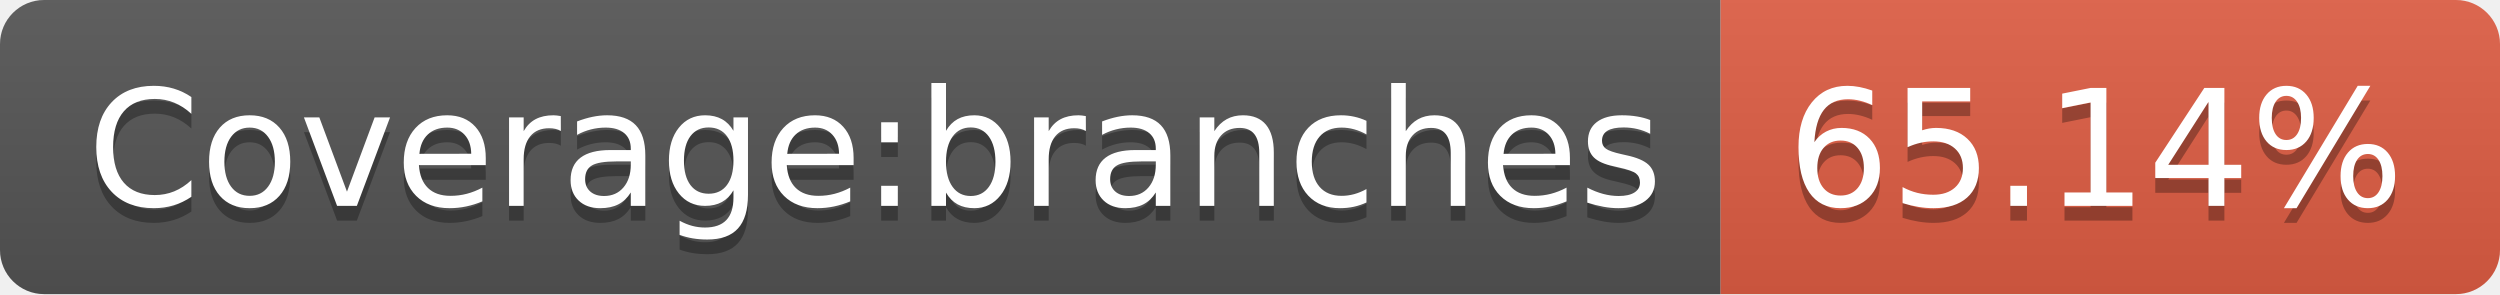
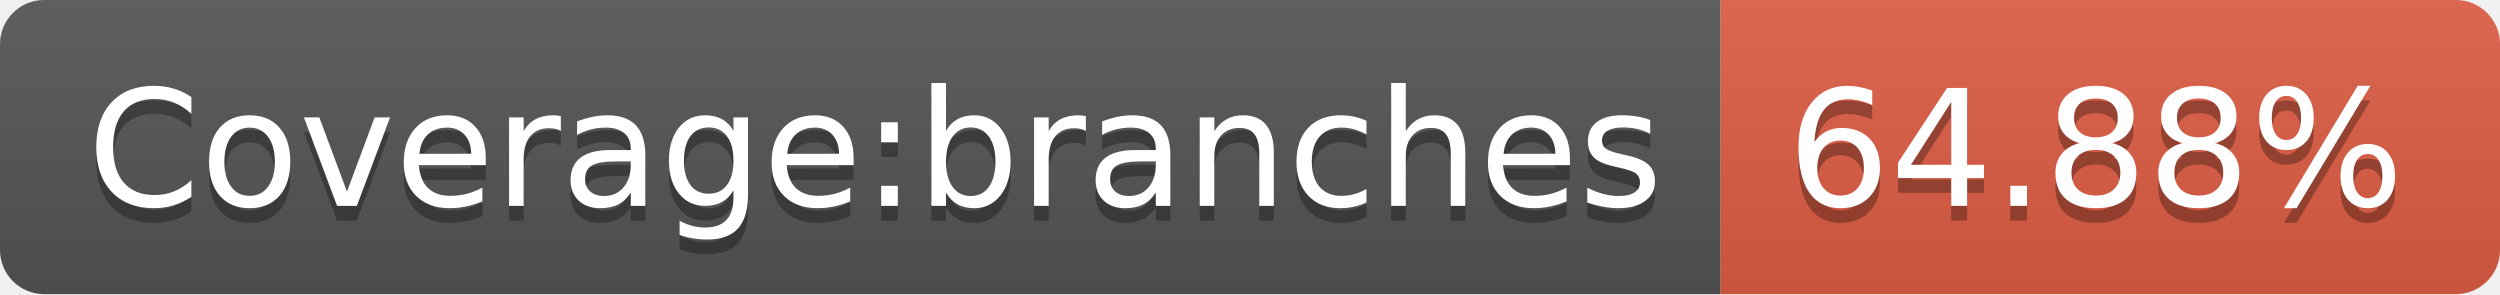
<svg xmlns="http://www.w3.org/2000/svg" width="170" height="20">
  <linearGradient id="b" x2="0" y2="100%">
    <stop offset="0" stop-color="#bbb" stop-opacity=".1" />
    <stop offset="1" stop-opacity=".1" />
  </linearGradient>
  <clipPath id="a">
    <rect width="170" height="20" rx="3" fill="#fff" />
  </clipPath>
  <g clip-path="url(#a)">
    <path fill="#555" d="M0 0h117v20H0z" />
    <path fill="#e05d44" d="M117 0h53v20H117z" />
    <path fill="url(#b)" d="M0 0h170v20H0z" />
  </g>
  <g fill="#fff" text-anchor="middle" font-family="DejaVu Sans,Verdana,Geneva,sans-serif" font-size="110">
    <text x="595" y="150" fill="#010101" fill-opacity=".3" transform="scale(.1)" textLength="1070">Coverage:branches</text>
    <text x="595" y="140" transform="scale(.1)" textLength="1070">Coverage:branches</text>
-     <text x="1425" y="150" fill="#010101" fill-opacity=".3" transform="scale(.1)" textLength="430">65.14%</text>
-     <text x="1425" y="140" transform="scale(.1)" textLength="430">65.14%</text>
+     <text x="1425" y="150" fill="#010101" fill-opacity=".3" transform="scale(.1)" textLength="430">64.88%</text>
+     <text x="1425" y="140" transform="scale(.1)" textLength="430">64.88%</text>
  </g>
</svg>
